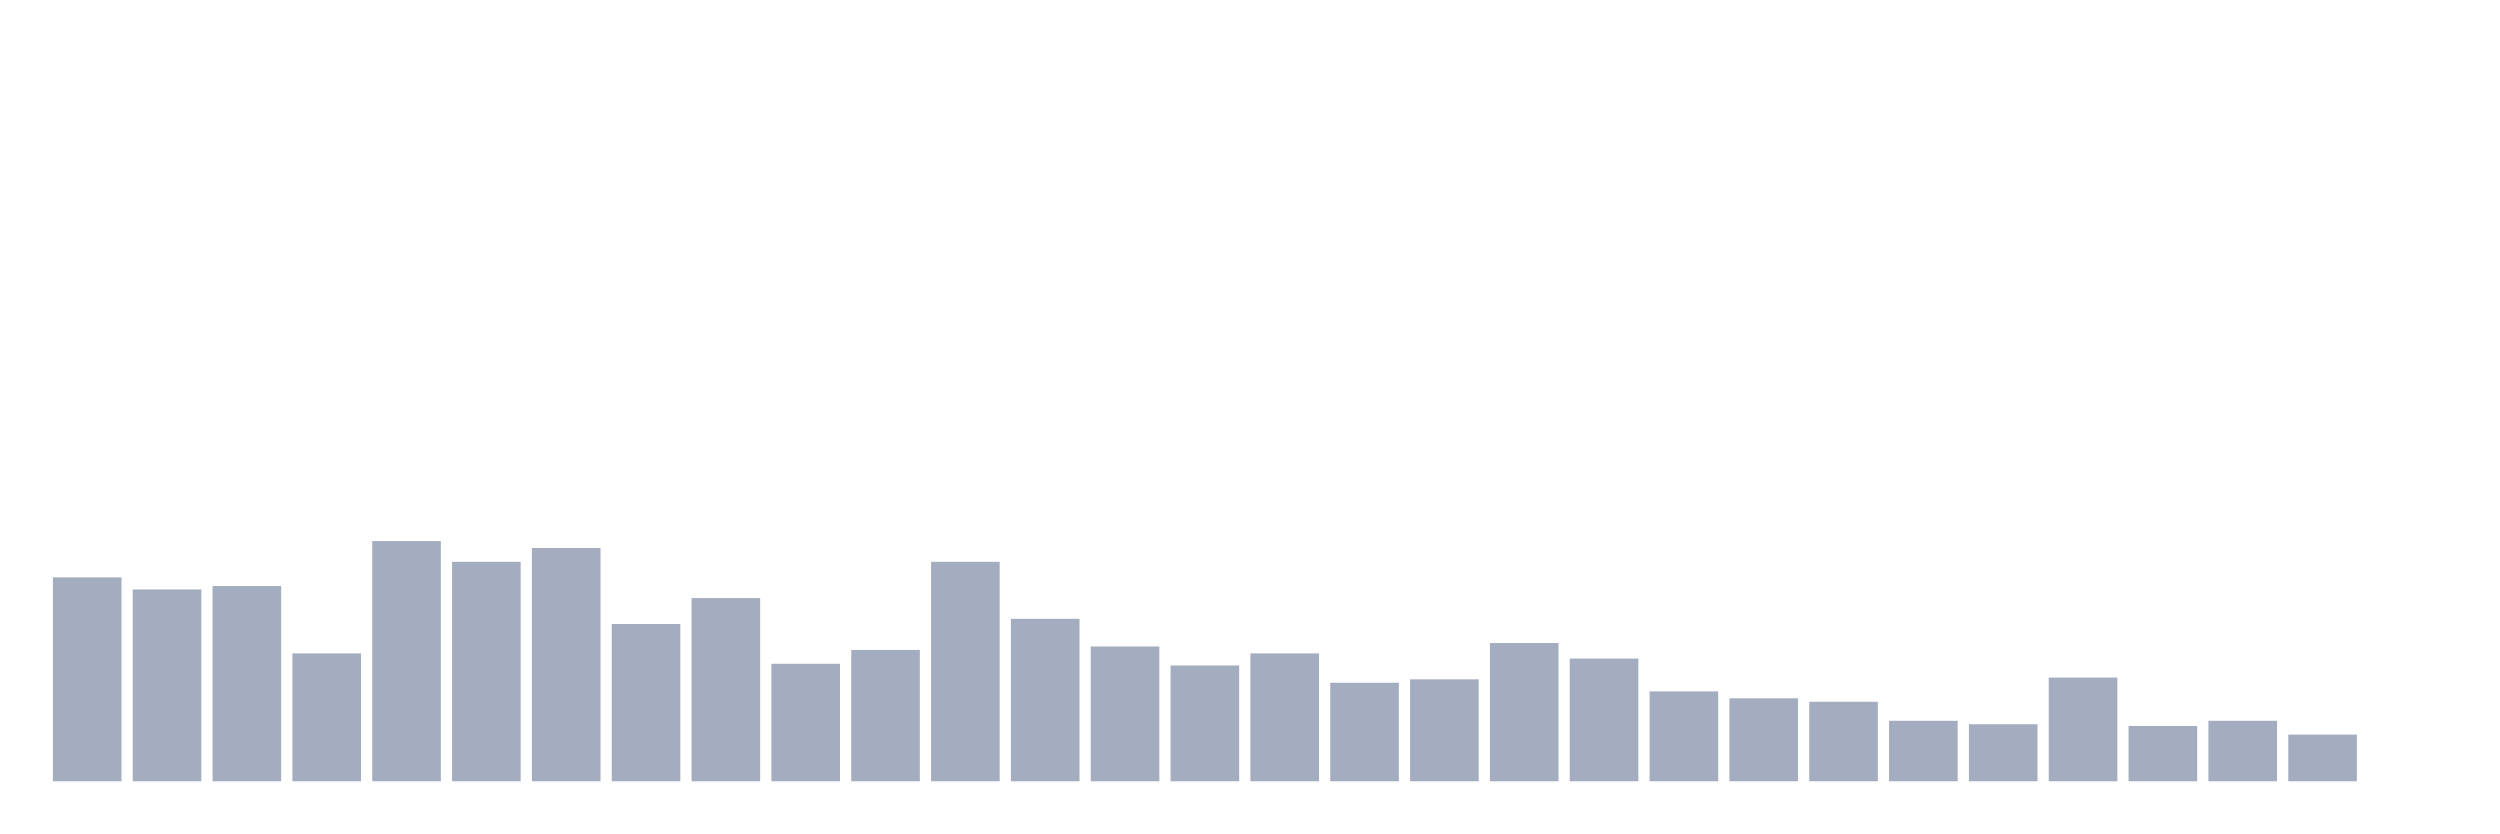
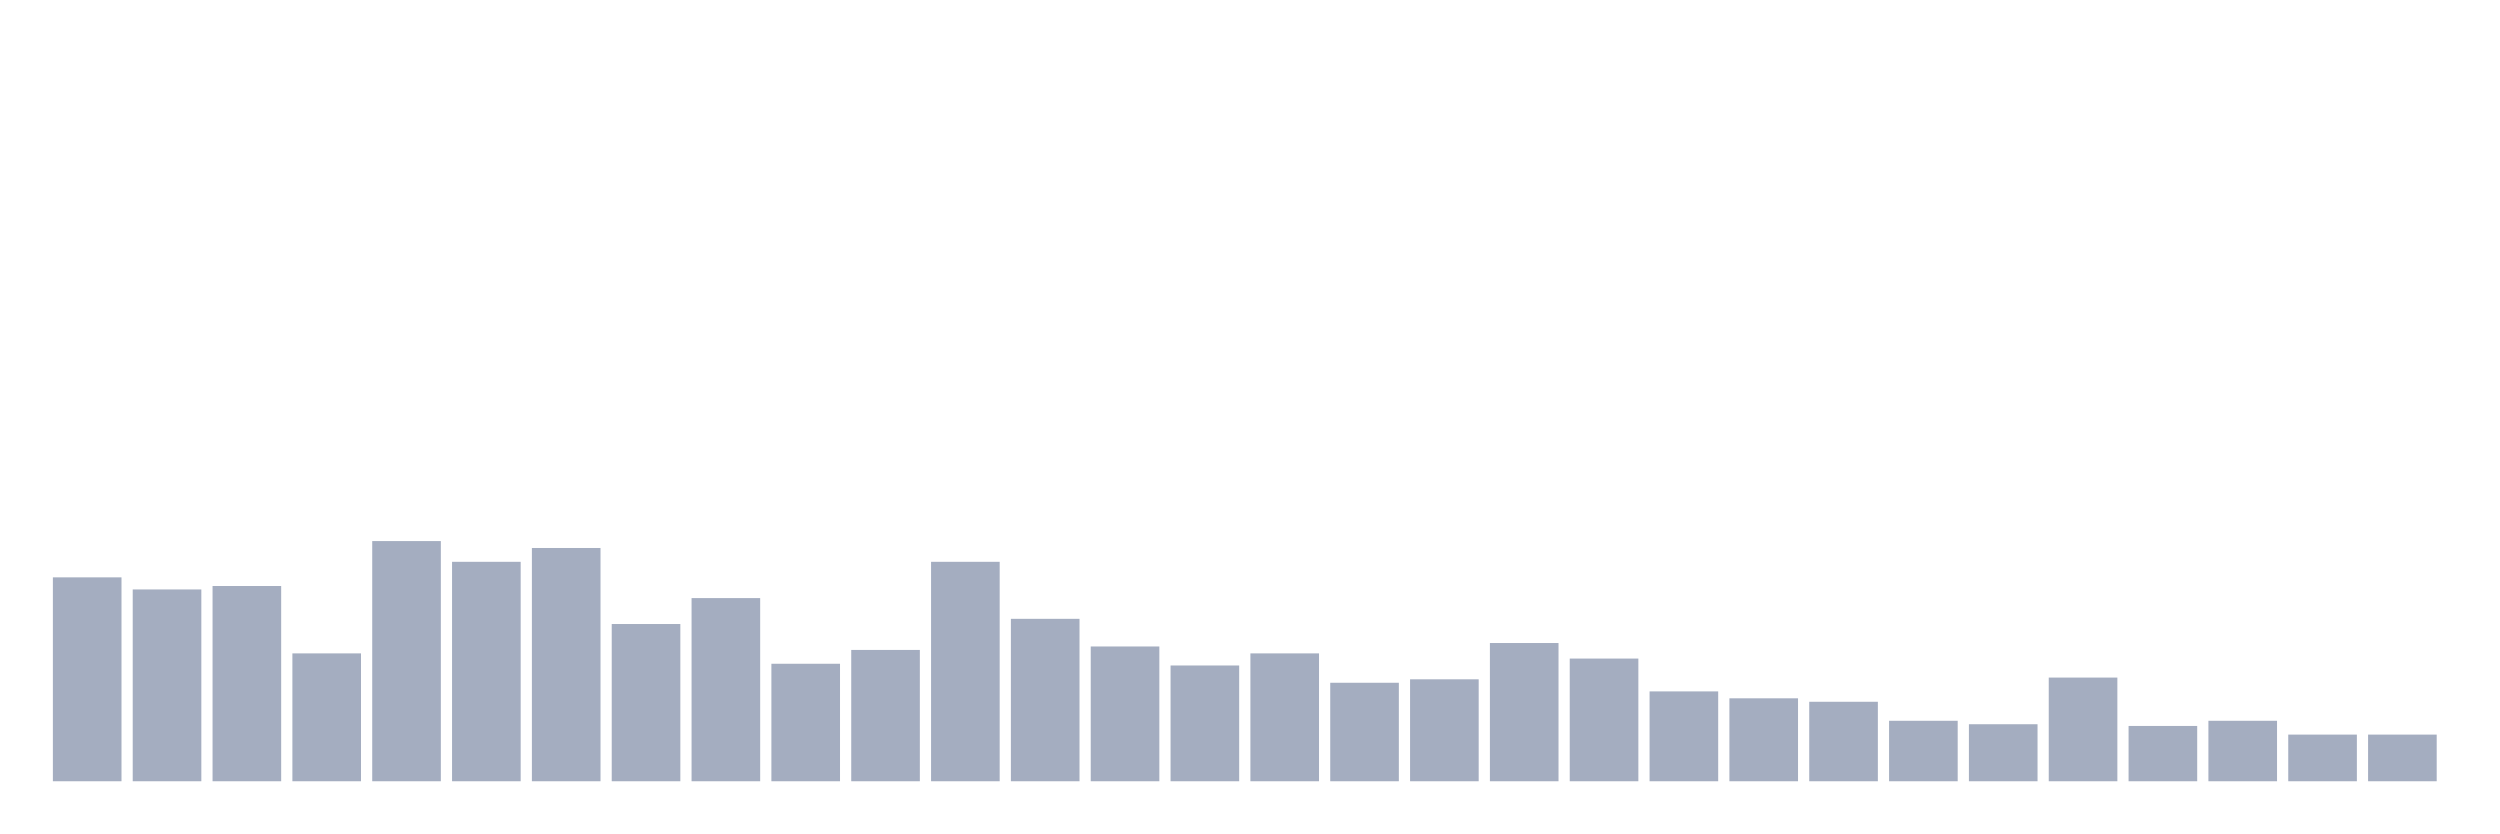
<svg xmlns="http://www.w3.org/2000/svg" viewBox="0 0 480 160">
  <g transform="translate(10,10)">
    <rect class="bar" x="0.153" width="13.175" y="100.853" height="39.147" fill="rgb(164,173,192)" />
    <rect class="bar" x="15.482" width="13.175" y="103.175" height="36.825" fill="rgb(164,173,192)" />
    <rect class="bar" x="30.81" width="13.175" y="102.512" height="37.488" fill="rgb(164,173,192)" />
    <rect class="bar" x="46.138" width="13.175" y="115.45" height="24.55" fill="rgb(164,173,192)" />
    <rect class="bar" x="61.466" width="13.175" y="93.886" height="46.114" fill="rgb(164,173,192)" />
    <rect class="bar" x="76.794" width="13.175" y="97.867" height="42.133" fill="rgb(164,173,192)" />
    <rect class="bar" x="92.123" width="13.175" y="95.213" height="44.787" fill="rgb(164,173,192)" />
    <rect class="bar" x="107.451" width="13.175" y="109.81" height="30.19" fill="rgb(164,173,192)" />
    <rect class="bar" x="122.779" width="13.175" y="104.834" height="35.166" fill="rgb(164,173,192)" />
    <rect class="bar" x="138.107" width="13.175" y="117.441" height="22.559" fill="rgb(164,173,192)" />
    <rect class="bar" x="153.436" width="13.175" y="114.787" height="25.213" fill="rgb(164,173,192)" />
    <rect class="bar" x="168.764" width="13.175" y="97.867" height="42.133" fill="rgb(164,173,192)" />
    <rect class="bar" x="184.092" width="13.175" y="108.815" height="31.185" fill="rgb(164,173,192)" />
    <rect class="bar" x="199.42" width="13.175" y="114.123" height="25.877" fill="rgb(164,173,192)" />
    <rect class="bar" x="214.748" width="13.175" y="117.773" height="22.227" fill="rgb(164,173,192)" />
    <rect class="bar" x="230.077" width="13.175" y="115.45" height="24.55" fill="rgb(164,173,192)" />
    <rect class="bar" x="245.405" width="13.175" y="121.09" height="18.91" fill="rgb(164,173,192)" />
    <rect class="bar" x="260.733" width="13.175" y="120.427" height="19.573" fill="rgb(164,173,192)" />
    <rect class="bar" x="276.061" width="13.175" y="113.46" height="26.54" fill="rgb(164,173,192)" />
    <rect class="bar" x="291.39" width="13.175" y="116.445" height="23.555" fill="rgb(164,173,192)" />
    <rect class="bar" x="306.718" width="13.175" y="122.749" height="17.251" fill="rgb(164,173,192)" />
    <rect class="bar" x="322.046" width="13.175" y="124.076" height="15.924" fill="rgb(164,173,192)" />
    <rect class="bar" x="337.374" width="13.175" y="124.739" height="15.261" fill="rgb(164,173,192)" />
    <rect class="bar" x="352.702" width="13.175" y="128.389" height="11.611" fill="rgb(164,173,192)" />
    <rect class="bar" x="368.031" width="13.175" y="129.052" height="10.948" fill="rgb(164,173,192)" />
    <rect class="bar" x="383.359" width="13.175" y="120.095" height="19.905" fill="rgb(164,173,192)" />
    <rect class="bar" x="398.687" width="13.175" y="129.384" height="10.616" fill="rgb(164,173,192)" />
    <rect class="bar" x="414.015" width="13.175" y="128.389" height="11.611" fill="rgb(164,173,192)" />
    <rect class="bar" x="429.344" width="13.175" y="131.043" height="8.957" fill="rgb(164,173,192)" />
-     <rect class="bar" x="444.672" width="13.175" y="140" height="0" fill="rgb(164,173,192)" />
+     <rect class="bar" x="444.672" width="13.175" y="131.043" height="8.957" fill="rgb(164,173,192)" />
  </g>
</svg>
